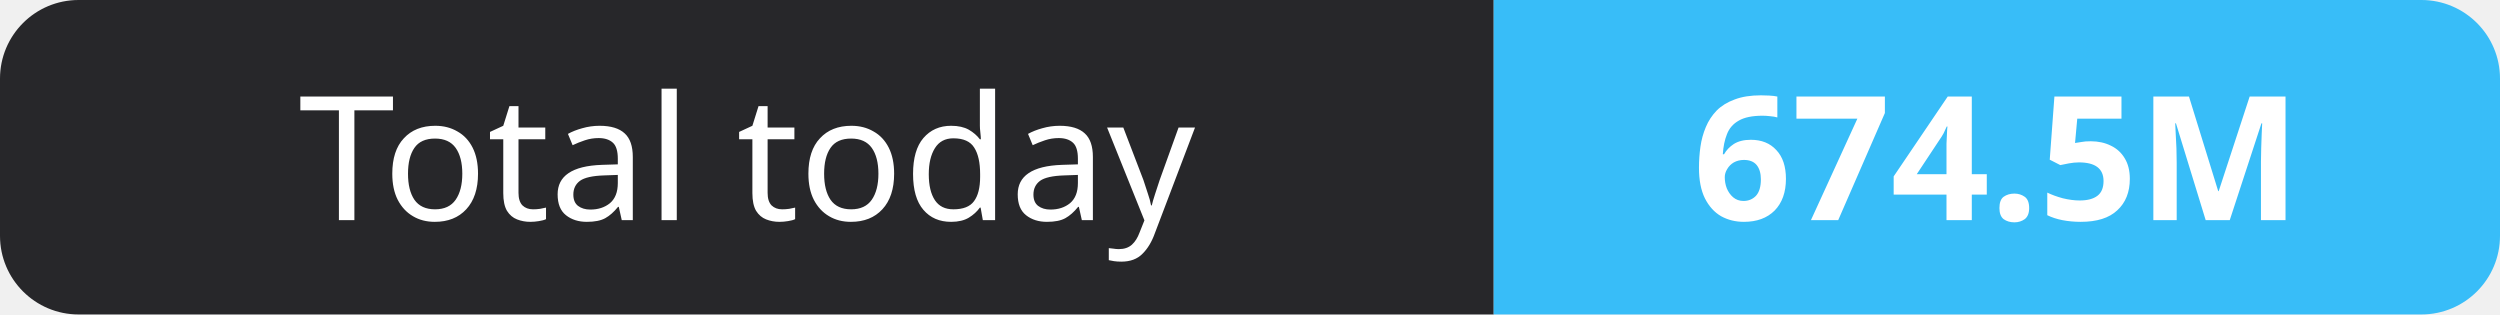
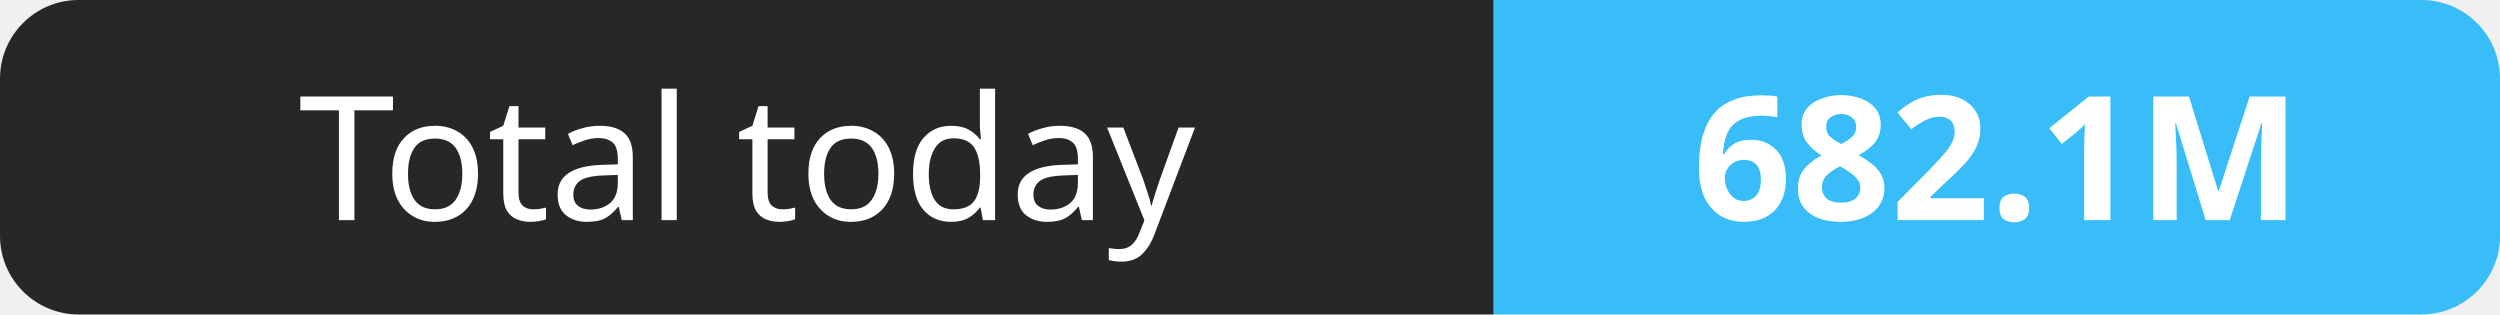
- <svg xmlns="http://www.w3.org/2000/svg" width="159" height="20" role="img" aria-label="Total today: 674.5M">
+ <svg xmlns="http://www.w3.org/2000/svg" width="159" height="20" role="img" aria-label="Total today: 682.1M">
  <clipPath id="r">
    <rect width="159" height="20" rx="5" fill="#fff" />
  </clipPath>
  <g clip-path="url(#r)">
    <rect width="95" height="20" fill="#27272a" />
    <rect x="95" width="64" height="20" fill="#38bdf8" />
  </g>
  <g fill="#fff" text-anchor="middle" font-family="Verdana,Geneva,sans-serif" font-size="11">
    <text x="47.5" y="14">Total today</text>
-     <text x="127.0" y="14" font-weight="700">674.5M</text>
+     <text x="127.0" y="14" font-weight="700">682.1M</text>
  </g>
</svg>
